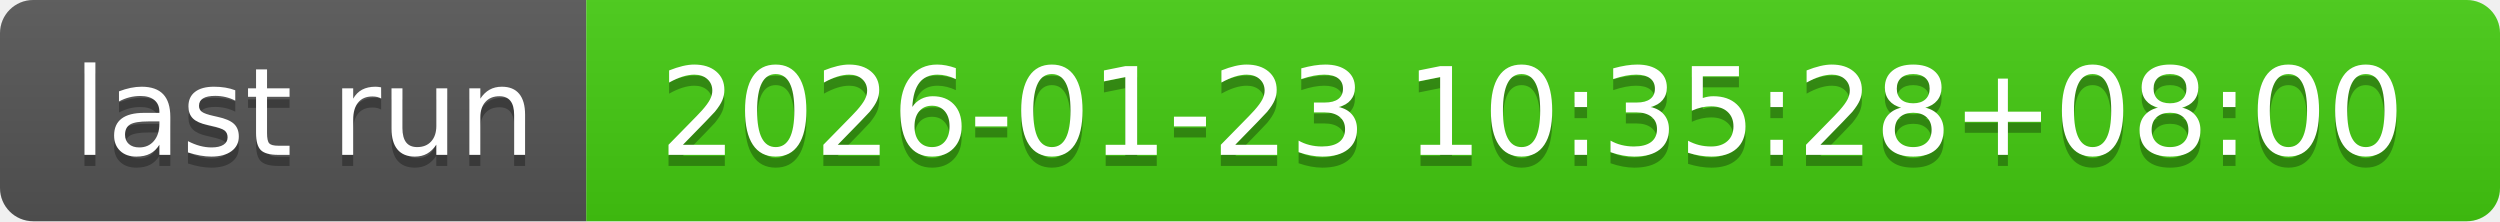
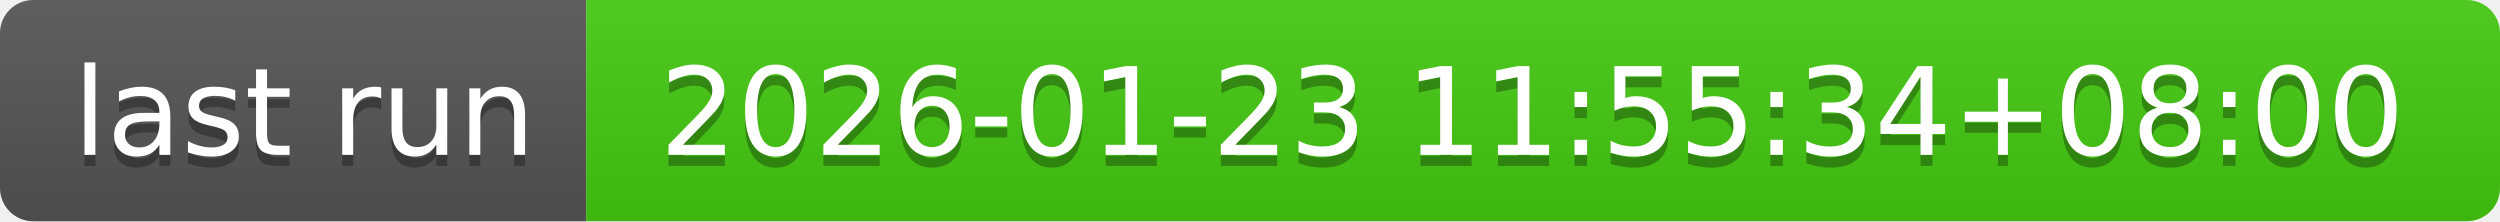
- <svg xmlns="http://www.w3.org/2000/svg" width="226" height="20" role="img" aria-label="last run: 2026-01-23 10:35:28+08:00">
+ <svg xmlns="http://www.w3.org/2000/svg" width="226" height="20" role="img" aria-label="last run: 2026-01-23 11:55:34+08:00">
  <linearGradient id="s" x2="0" y2="100%">
    <stop offset="0" stop-color="#bbb" stop-opacity=".1" />
    <stop offset="1" stop-opacity=".1" />
  </linearGradient>
  <clipPath id="r">
    <rect width="226" height="20" rx="3" fill="#fff" />
  </clipPath>
  <g clip-path="url(#r)">
    <rect width="53" height="20" fill="#555" />
    <rect x="53" width="173" height="20" fill="#4c1" />
    <rect width="226" height="20" fill="url(#s)" />
  </g>
  <g fill="#fff" text-anchor="middle" font-family="Verdana,Geneva,DejaVu Sans,sans-serif" text-rendering="geometricPrecision" font-size="110">
    <text aria-hidden="true" x="275" y="150" fill="#010101" fill-opacity=".3" transform="scale(.1)" textLength="430">last run</text>
    <text x="275" y="140" transform="scale(.1)" fill="#fff" textLength="430">last run</text>
-     <text aria-hidden="true" x="1385" y="150" fill="#010101" fill-opacity=".3" transform="scale(.1)" textLength="1630">2026-01-23 10:35:28+08:00</text>
-     <text x="1385" y="140" transform="scale(.1)" fill="#fff" textLength="1630">2026-01-23 10:35:28+08:00</text>
+     <text aria-hidden="true" x="1385" y="150" fill="#010101" fill-opacity=".3" transform="scale(.1)" textLength="1630">2026-01-23 11:55:34+08:00</text>
+     <text x="1385" y="140" transform="scale(.1)" fill="#fff" textLength="1630">2026-01-23 11:55:34+08:00</text>
  </g>
</svg>
